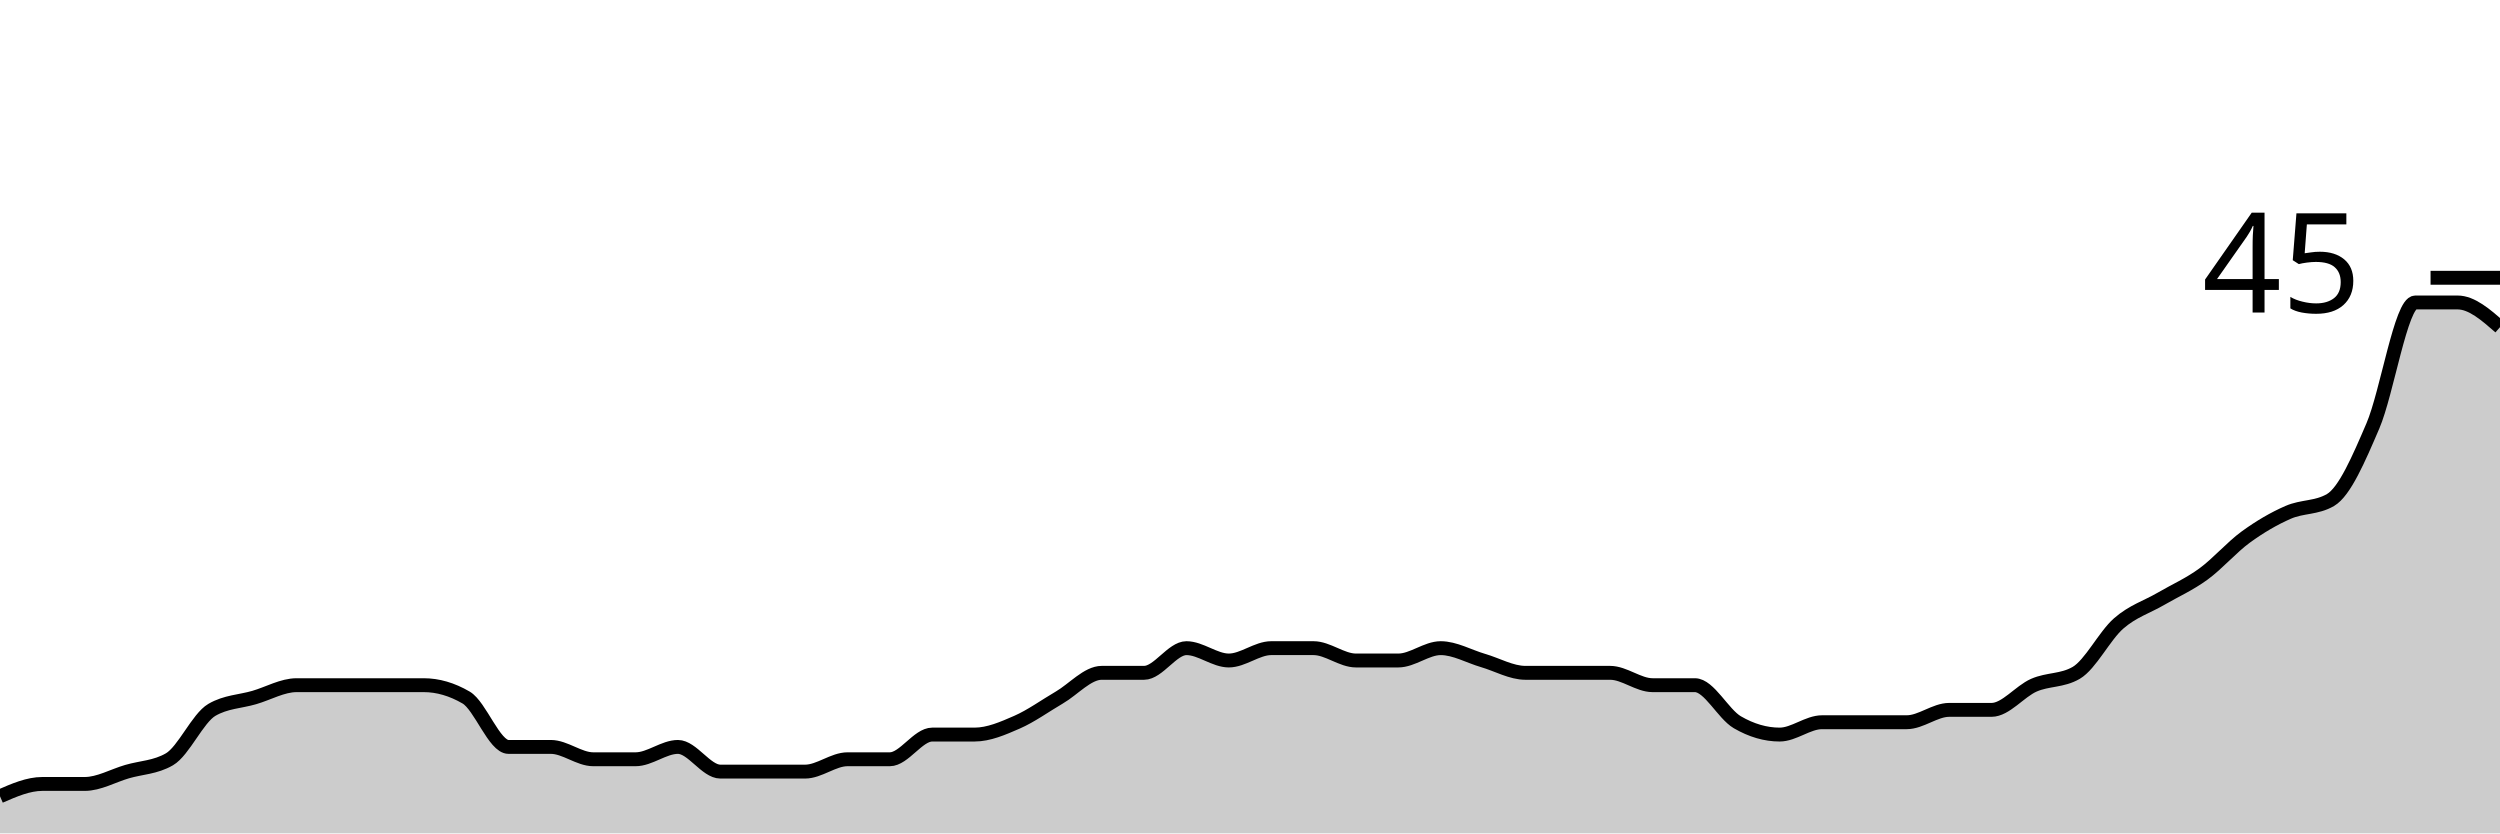
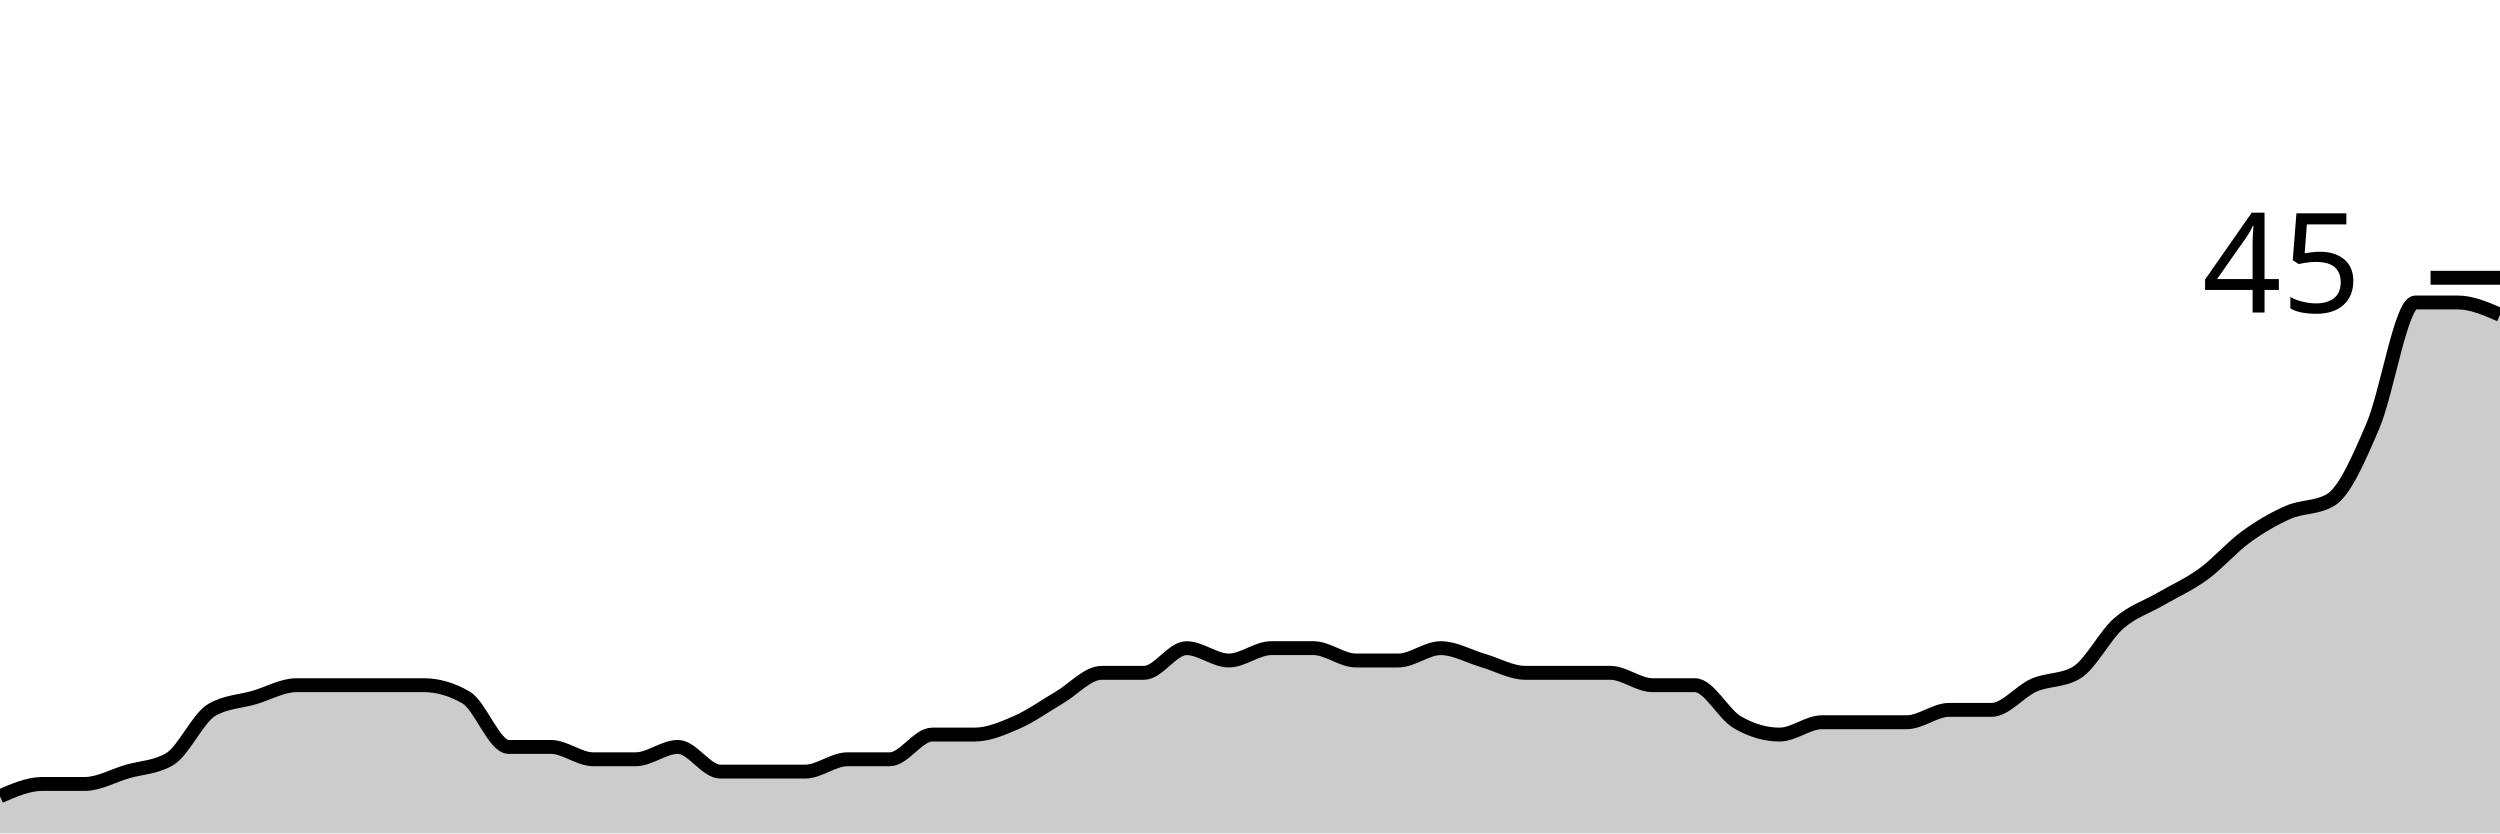
<svg xmlns="http://www.w3.org/2000/svg" viewBox="0 0 180 60">
  <g transform="translate(0,20)">
-     <path class="area" fill="rgba(0, 0, 0, 0.2)" d="M0,37.333C1.017,36.889,2.034,36.444,3.051,36.444C4.068,36.444,5.085,36.444,6.102,36.444C7.119,36.444,8.136,35.852,9.153,35.556C10.169,35.259,11.186,35.259,12.203,34.667C13.22,34.074,14.237,31.704,15.254,31.111C16.271,30.519,17.288,30.519,18.305,30.222C19.322,29.926,20.339,29.333,21.356,29.333C22.373,29.333,23.39,29.333,24.407,29.333C25.424,29.333,26.441,29.333,27.458,29.333C28.475,29.333,29.492,29.333,30.508,29.333C31.525,29.333,32.542,29.63,33.559,30.222C34.576,30.815,35.593,33.778,36.61,33.778C37.627,33.778,38.644,33.778,39.661,33.778C40.678,33.778,41.695,34.667,42.712,34.667C43.729,34.667,44.746,34.667,45.763,34.667C46.78,34.667,47.797,33.778,48.814,33.778C49.831,33.778,50.847,35.556,51.864,35.556C52.881,35.556,53.898,35.556,54.915,35.556C55.932,35.556,56.949,35.556,57.966,35.556C58.983,35.556,60,34.667,61.017,34.667C62.034,34.667,63.051,34.667,64.068,34.667C65.085,34.667,66.102,32.889,67.119,32.889C68.136,32.889,69.153,32.889,70.169,32.889C71.186,32.889,72.203,32.444,73.22,32C74.237,31.556,75.254,30.815,76.271,30.222C77.288,29.63,78.305,28.444,79.322,28.444C80.339,28.444,81.356,28.444,82.373,28.444C83.39,28.444,84.407,26.667,85.424,26.667C86.441,26.667,87.458,27.556,88.475,27.556C89.492,27.556,90.508,26.667,91.525,26.667C92.542,26.667,93.559,26.667,94.576,26.667C95.593,26.667,96.61,27.556,97.627,27.556C98.644,27.556,99.661,27.556,100.678,27.556C101.695,27.556,102.712,26.667,103.729,26.667C104.746,26.667,105.763,27.259,106.78,27.556C107.797,27.852,108.814,28.444,109.831,28.444C110.847,28.444,111.864,28.444,112.881,28.444C113.898,28.444,114.915,28.444,115.932,28.444C116.949,28.444,117.966,29.333,118.983,29.333C120,29.333,121.017,29.333,122.034,29.333C123.051,29.333,124.068,31.407,125.085,32C126.102,32.593,127.119,32.889,128.136,32.889C129.153,32.889,130.169,32,131.186,32C132.203,32,133.22,32,134.237,32C135.254,32,136.271,32,137.288,32C138.305,32,139.322,31.111,140.339,31.111C141.356,31.111,142.373,31.111,143.39,31.111C144.407,31.111,145.424,29.778,146.441,29.333C147.458,28.889,148.475,29.037,149.492,28.444C150.508,27.852,151.525,25.778,152.542,24.889C153.559,24,154.576,23.704,155.593,23.111C156.61,22.519,157.627,22.074,158.644,21.333C159.661,20.593,160.678,19.407,161.695,18.667C162.712,17.926,163.729,17.333,164.746,16.889C165.763,16.444,166.78,16.593,167.797,16C168.814,15.407,169.831,13.037,170.847,10.667C171.864,8.296,172.881,1.778,173.898,1.778C174.915,1.778,175.932,1.778,176.949,1.778C177.966,1.778,178.983,2.667,180,3.556L180,40C178.983,40,177.966,40,176.949,40C175.932,40,174.915,40,173.898,40C172.881,40,171.864,40,170.847,40C169.831,40,168.814,40,167.797,40C166.78,40,165.763,40,164.746,40C163.729,40,162.712,40,161.695,40C160.678,40,159.661,40,158.644,40C157.627,40,156.61,40,155.593,40C154.576,40,153.559,40,152.542,40C151.525,40,150.508,40,149.492,40C148.475,40,147.458,40,146.441,40C145.424,40,144.407,40,143.39,40C142.373,40,141.356,40,140.339,40C139.322,40,138.305,40,137.288,40C136.271,40,135.254,40,134.237,40C133.22,40,132.203,40,131.186,40C130.169,40,129.153,40,128.136,40C127.119,40,126.102,40,125.085,40C124.068,40,123.051,40,122.034,40C121.017,40,120,40,118.983,40C117.966,40,116.949,40,115.932,40C114.915,40,113.898,40,112.881,40C111.864,40,110.847,40,109.831,40C108.814,40,107.797,40,106.78,40C105.763,40,104.746,40,103.729,40C102.712,40,101.695,40,100.678,40C99.661,40,98.644,40,97.627,40C96.61,40,95.593,40,94.576,40C93.559,40,92.542,40,91.525,40C90.508,40,89.492,40,88.475,40C87.458,40,86.441,40,85.424,40C84.407,40,83.39,40,82.373,40C81.356,40,80.339,40,79.322,40C78.305,40,77.288,40,76.271,40C75.254,40,74.237,40,73.22,40C72.203,40,71.186,40,70.169,40C69.153,40,68.136,40,67.119,40C66.102,40,65.085,40,64.068,40C63.051,40,62.034,40,61.017,40C60,40,58.983,40,57.966,40C56.949,40,55.932,40,54.915,40C53.898,40,52.881,40,51.864,40C50.847,40,49.831,40,48.814,40C47.797,40,46.78,40,45.763,40C44.746,40,43.729,40,42.712,40C41.695,40,40.678,40,39.661,40C38.644,40,37.627,40,36.61,40C35.593,40,34.576,40,33.559,40C32.542,40,31.525,40,30.508,40C29.492,40,28.475,40,27.458,40C26.441,40,25.424,40,24.407,40C23.39,40,22.373,40,21.356,40C20.339,40,19.322,40,18.305,40C17.288,40,16.271,40,15.254,40C14.237,40,13.22,40,12.203,40C11.186,40,10.169,40,9.153,40C8.136,40,7.119,40,6.102,40C5.085,40,4.068,40,3.051,40C2.034,40,1.017,40,0,40Z" />
-     <path class="line" stroke="black" fill="none" d="M0,37.333C1.017,36.889,2.034,36.444,3.051,36.444C4.068,36.444,5.085,36.444,6.102,36.444C7.119,36.444,8.136,35.852,9.153,35.556C10.169,35.259,11.186,35.259,12.203,34.667C13.22,34.074,14.237,31.704,15.254,31.111C16.271,30.519,17.288,30.519,18.305,30.222C19.322,29.926,20.339,29.333,21.356,29.333C22.373,29.333,23.39,29.333,24.407,29.333C25.424,29.333,26.441,29.333,27.458,29.333C28.475,29.333,29.492,29.333,30.508,29.333C31.525,29.333,32.542,29.63,33.559,30.222C34.576,30.815,35.593,33.778,36.61,33.778C37.627,33.778,38.644,33.778,39.661,33.778C40.678,33.778,41.695,34.667,42.712,34.667C43.729,34.667,44.746,34.667,45.763,34.667C46.78,34.667,47.797,33.778,48.814,33.778C49.831,33.778,50.847,35.556,51.864,35.556C52.881,35.556,53.898,35.556,54.915,35.556C55.932,35.556,56.949,35.556,57.966,35.556C58.983,35.556,60,34.667,61.017,34.667C62.034,34.667,63.051,34.667,64.068,34.667C65.085,34.667,66.102,32.889,67.119,32.889C68.136,32.889,69.153,32.889,70.169,32.889C71.186,32.889,72.203,32.444,73.22,32C74.237,31.556,75.254,30.815,76.271,30.222C77.288,29.63,78.305,28.444,79.322,28.444C80.339,28.444,81.356,28.444,82.373,28.444C83.39,28.444,84.407,26.667,85.424,26.667C86.441,26.667,87.458,27.556,88.475,27.556C89.492,27.556,90.508,26.667,91.525,26.667C92.542,26.667,93.559,26.667,94.576,26.667C95.593,26.667,96.61,27.556,97.627,27.556C98.644,27.556,99.661,27.556,100.678,27.556C101.695,27.556,102.712,26.667,103.729,26.667C104.746,26.667,105.763,27.259,106.78,27.556C107.797,27.852,108.814,28.444,109.831,28.444C110.847,28.444,111.864,28.444,112.881,28.444C113.898,28.444,114.915,28.444,115.932,28.444C116.949,28.444,117.966,29.333,118.983,29.333C120,29.333,121.017,29.333,122.034,29.333C123.051,29.333,124.068,31.407,125.085,32C126.102,32.593,127.119,32.889,128.136,32.889C129.153,32.889,130.169,32,131.186,32C132.203,32,133.22,32,134.237,32C135.254,32,136.271,32,137.288,32C138.305,32,139.322,31.111,140.339,31.111C141.356,31.111,142.373,31.111,143.39,31.111C144.407,31.111,145.424,29.778,146.441,29.333C147.458,28.889,148.475,29.037,149.492,28.444C150.508,27.852,151.525,25.778,152.542,24.889C153.559,24,154.576,23.704,155.593,23.111C156.61,22.519,157.627,22.074,158.644,21.333C159.661,20.593,160.678,19.407,161.695,18.667C162.712,17.926,163.729,17.333,164.746,16.889C165.763,16.444,166.78,16.593,167.797,16C168.814,15.407,169.831,13.037,170.847,10.667C171.864,8.296,172.881,1.778,173.898,1.778C174.915,1.778,175.932,1.778,176.949,1.778C177.966,1.778,178.983,2.667,180,3.556" />
+     <path class="area" fill="rgba(0, 0, 0, 0.2)" d="M0,37.333C1.017,36.889,2.034,36.444,3.051,36.444C4.068,36.444,5.085,36.444,6.102,36.444C7.119,36.444,8.136,35.852,9.153,35.556C10.169,35.259,11.186,35.259,12.203,34.667C13.22,34.074,14.237,31.704,15.254,31.111C16.271,30.519,17.288,30.519,18.305,30.222C19.322,29.926,20.339,29.333,21.356,29.333C22.373,29.333,23.39,29.333,24.407,29.333C25.424,29.333,26.441,29.333,27.458,29.333C28.475,29.333,29.492,29.333,30.508,29.333C31.525,29.333,32.542,29.63,33.559,30.222C34.576,30.815,35.593,33.778,36.61,33.778C37.627,33.778,38.644,33.778,39.661,33.778C40.678,33.778,41.695,34.667,42.712,34.667C43.729,34.667,44.746,34.667,45.763,34.667C46.78,34.667,47.797,33.778,48.814,33.778C49.831,33.778,50.847,35.556,51.864,35.556C52.881,35.556,53.898,35.556,54.915,35.556C55.932,35.556,56.949,35.556,57.966,35.556C58.983,35.556,60,34.667,61.017,34.667C62.034,34.667,63.051,34.667,64.068,34.667C65.085,34.667,66.102,32.889,67.119,32.889C68.136,32.889,69.153,32.889,70.169,32.889C71.186,32.889,72.203,32.444,73.22,32C74.237,31.556,75.254,30.815,76.271,30.222C77.288,29.63,78.305,28.444,79.322,28.444C80.339,28.444,81.356,28.444,82.373,28.444C83.39,28.444,84.407,26.667,85.424,26.667C86.441,26.667,87.458,27.556,88.475,27.556C89.492,27.556,90.508,26.667,91.525,26.667C92.542,26.667,93.559,26.667,94.576,26.667C95.593,26.667,96.61,27.556,97.627,27.556C98.644,27.556,99.661,27.556,100.678,27.556C101.695,27.556,102.712,26.667,103.729,26.667C104.746,26.667,105.763,27.259,106.78,27.556C107.797,27.852,108.814,28.444,109.831,28.444C110.847,28.444,111.864,28.444,112.881,28.444C113.898,28.444,114.915,28.444,115.932,28.444C116.949,28.444,117.966,29.333,118.983,29.333C120,29.333,121.017,29.333,122.034,29.333C123.051,29.333,124.068,31.407,125.085,32C126.102,32.593,127.119,32.889,128.136,32.889C129.153,32.889,130.169,32,131.186,32C132.203,32,133.22,32,134.237,32C135.254,32,136.271,32,137.288,32C138.305,32,139.322,31.111,140.339,31.111C141.356,31.111,142.373,31.111,143.39,31.111C144.407,31.111,145.424,29.778,146.441,29.333C147.458,28.889,148.475,29.037,149.492,28.444C150.508,27.852,151.525,25.778,152.542,24.889C153.559,24,154.576,23.704,155.593,23.111C156.61,22.519,157.627,22.074,158.644,21.333C159.661,20.593,160.678,19.407,161.695,18.667C162.712,17.926,163.729,17.333,164.746,16.889C165.763,16.444,166.78,16.593,167.797,16C168.814,15.407,169.831,13.037,170.847,10.667C171.864,8.296,172.881,1.778,173.898,1.778C174.915,1.778,175.932,1.778,176.949,1.778C177.966,1.778,178.983,2.222,180,2.667L180,40C178.983,40,177.966,40,176.949,40C175.932,40,174.915,40,173.898,40C172.881,40,171.864,40,170.847,40C169.831,40,168.814,40,167.797,40C166.78,40,165.763,40,164.746,40C163.729,40,162.712,40,161.695,40C160.678,40,159.661,40,158.644,40C157.627,40,156.61,40,155.593,40C154.576,40,153.559,40,152.542,40C151.525,40,150.508,40,149.492,40C148.475,40,147.458,40,146.441,40C145.424,40,144.407,40,143.39,40C142.373,40,141.356,40,140.339,40C139.322,40,138.305,40,137.288,40C136.271,40,135.254,40,134.237,40C133.22,40,132.203,40,131.186,40C130.169,40,129.153,40,128.136,40C127.119,40,126.102,40,125.085,40C124.068,40,123.051,40,122.034,40C121.017,40,120,40,118.983,40C117.966,40,116.949,40,115.932,40C114.915,40,113.898,40,112.881,40C111.864,40,110.847,40,109.831,40C108.814,40,107.797,40,106.78,40C105.763,40,104.746,40,103.729,40C102.712,40,101.695,40,100.678,40C99.661,40,98.644,40,97.627,40C96.61,40,95.593,40,94.576,40C93.559,40,92.542,40,91.525,40C90.508,40,89.492,40,88.475,40C87.458,40,86.441,40,85.424,40C84.407,40,83.39,40,82.373,40C81.356,40,80.339,40,79.322,40C78.305,40,77.288,40,76.271,40C75.254,40,74.237,40,73.22,40C72.203,40,71.186,40,70.169,40C69.153,40,68.136,40,67.119,40C66.102,40,65.085,40,64.068,40C63.051,40,62.034,40,61.017,40C60,40,58.983,40,57.966,40C56.949,40,55.932,40,54.915,40C53.898,40,52.881,40,51.864,40C50.847,40,49.831,40,48.814,40C47.797,40,46.78,40,45.763,40C44.746,40,43.729,40,42.712,40C41.695,40,40.678,40,39.661,40C38.644,40,37.627,40,36.61,40C35.593,40,34.576,40,33.559,40C32.542,40,31.525,40,30.508,40C29.492,40,28.475,40,27.458,40C26.441,40,25.424,40,24.407,40C23.39,40,22.373,40,21.356,40C20.339,40,19.322,40,18.305,40C17.288,40,16.271,40,15.254,40C14.237,40,13.22,40,12.203,40C11.186,40,10.169,40,9.153,40C8.136,40,7.119,40,6.102,40C5.085,40,4.068,40,3.051,40C2.034,40,1.017,40,0,40Z" />
+     <path class="line" stroke="black" fill="none" d="M0,37.333C1.017,36.889,2.034,36.444,3.051,36.444C4.068,36.444,5.085,36.444,6.102,36.444C7.119,36.444,8.136,35.852,9.153,35.556C10.169,35.259,11.186,35.259,12.203,34.667C13.22,34.074,14.237,31.704,15.254,31.111C16.271,30.519,17.288,30.519,18.305,30.222C19.322,29.926,20.339,29.333,21.356,29.333C22.373,29.333,23.39,29.333,24.407,29.333C25.424,29.333,26.441,29.333,27.458,29.333C28.475,29.333,29.492,29.333,30.508,29.333C31.525,29.333,32.542,29.63,33.559,30.222C34.576,30.815,35.593,33.778,36.61,33.778C37.627,33.778,38.644,33.778,39.661,33.778C40.678,33.778,41.695,34.667,42.712,34.667C43.729,34.667,44.746,34.667,45.763,34.667C46.78,34.667,47.797,33.778,48.814,33.778C49.831,33.778,50.847,35.556,51.864,35.556C52.881,35.556,53.898,35.556,54.915,35.556C55.932,35.556,56.949,35.556,57.966,35.556C58.983,35.556,60,34.667,61.017,34.667C62.034,34.667,63.051,34.667,64.068,34.667C65.085,34.667,66.102,32.889,67.119,32.889C68.136,32.889,69.153,32.889,70.169,32.889C71.186,32.889,72.203,32.444,73.22,32C74.237,31.556,75.254,30.815,76.271,30.222C77.288,29.63,78.305,28.444,79.322,28.444C80.339,28.444,81.356,28.444,82.373,28.444C83.39,28.444,84.407,26.667,85.424,26.667C86.441,26.667,87.458,27.556,88.475,27.556C89.492,27.556,90.508,26.667,91.525,26.667C92.542,26.667,93.559,26.667,94.576,26.667C95.593,26.667,96.61,27.556,97.627,27.556C98.644,27.556,99.661,27.556,100.678,27.556C101.695,27.556,102.712,26.667,103.729,26.667C104.746,26.667,105.763,27.259,106.78,27.556C107.797,27.852,108.814,28.444,109.831,28.444C110.847,28.444,111.864,28.444,112.881,28.444C113.898,28.444,114.915,28.444,115.932,28.444C116.949,28.444,117.966,29.333,118.983,29.333C120,29.333,121.017,29.333,122.034,29.333C123.051,29.333,124.068,31.407,125.085,32C126.102,32.593,127.119,32.889,128.136,32.889C129.153,32.889,130.169,32,131.186,32C132.203,32,133.22,32,134.237,32C135.254,32,136.271,32,137.288,32C138.305,32,139.322,31.111,140.339,31.111C141.356,31.111,142.373,31.111,143.39,31.111C144.407,31.111,145.424,29.778,146.441,29.333C147.458,28.889,148.475,29.037,149.492,28.444C150.508,27.852,151.525,25.778,152.542,24.889C153.559,24,154.576,23.704,155.593,23.111C156.61,22.519,157.627,22.074,158.644,21.333C159.661,20.593,160.678,19.407,161.695,18.667C162.712,17.926,163.729,17.333,164.746,16.889C165.763,16.444,166.78,16.593,167.797,16C168.814,15.407,169.831,13.037,170.847,10.667C171.864,8.296,172.881,1.778,173.898,1.778C174.915,1.778,175.932,1.778,176.949,1.778C177.966,1.778,178.983,2.222,180,2.667" />
    <path class="axis-ceiling" stroke-width="1" stroke="black" fill="none" d="M175,0L180,0" />
    <text class="axis-ceiling-label" font-family="sans-serif" text-anchor="end" font-size="10px" x="170" y="2.5">45</text>
  </g>
</svg>
